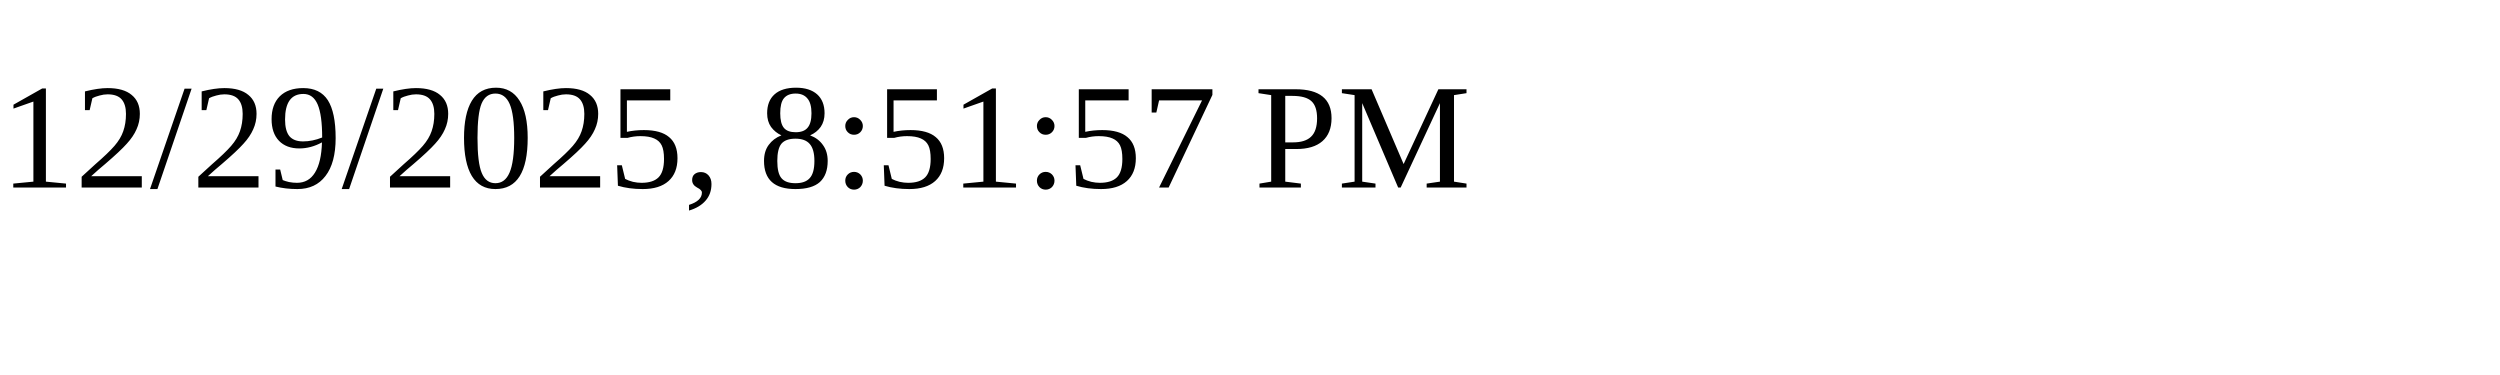
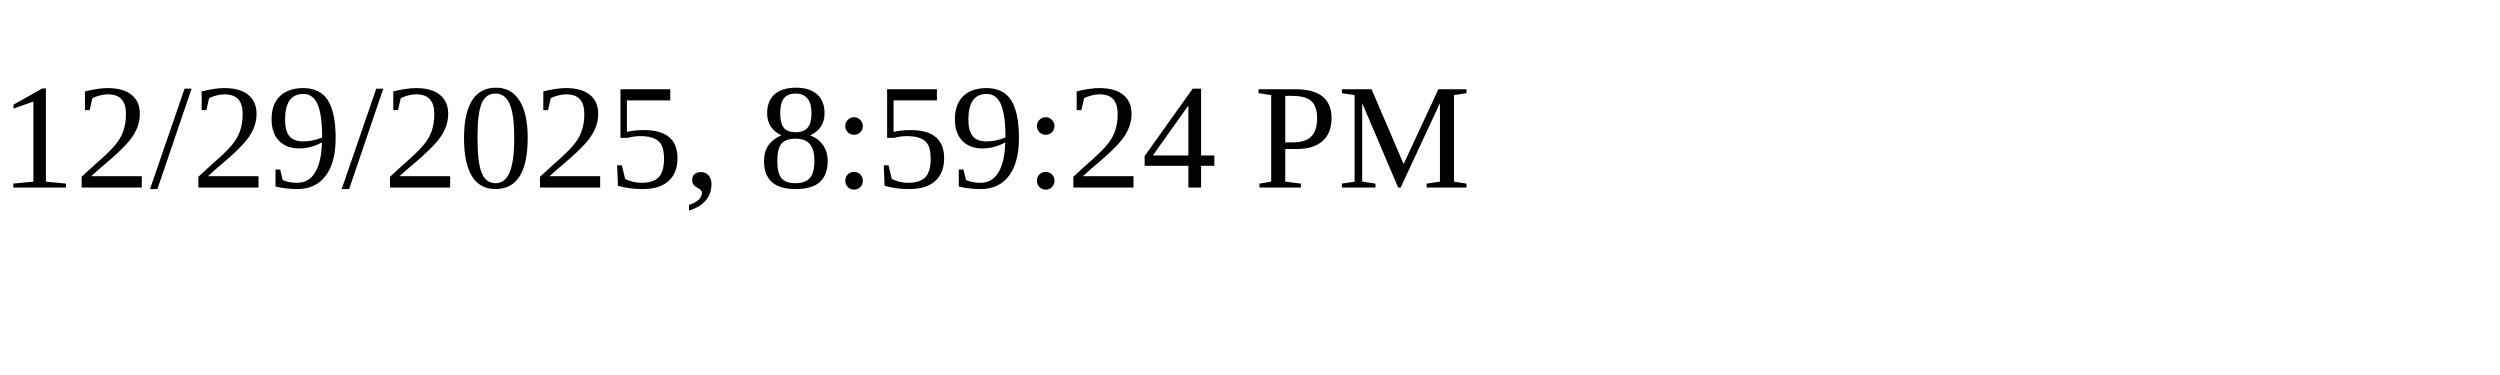
<svg xmlns="http://www.w3.org/2000/svg" height="30" width="200">
-   <text x="0" y="15">12/29/2025, 8:51:57 PM</text>
+   <text x="0" y="15">12/29/2025, 8:59:24 PM</text>
</svg>
